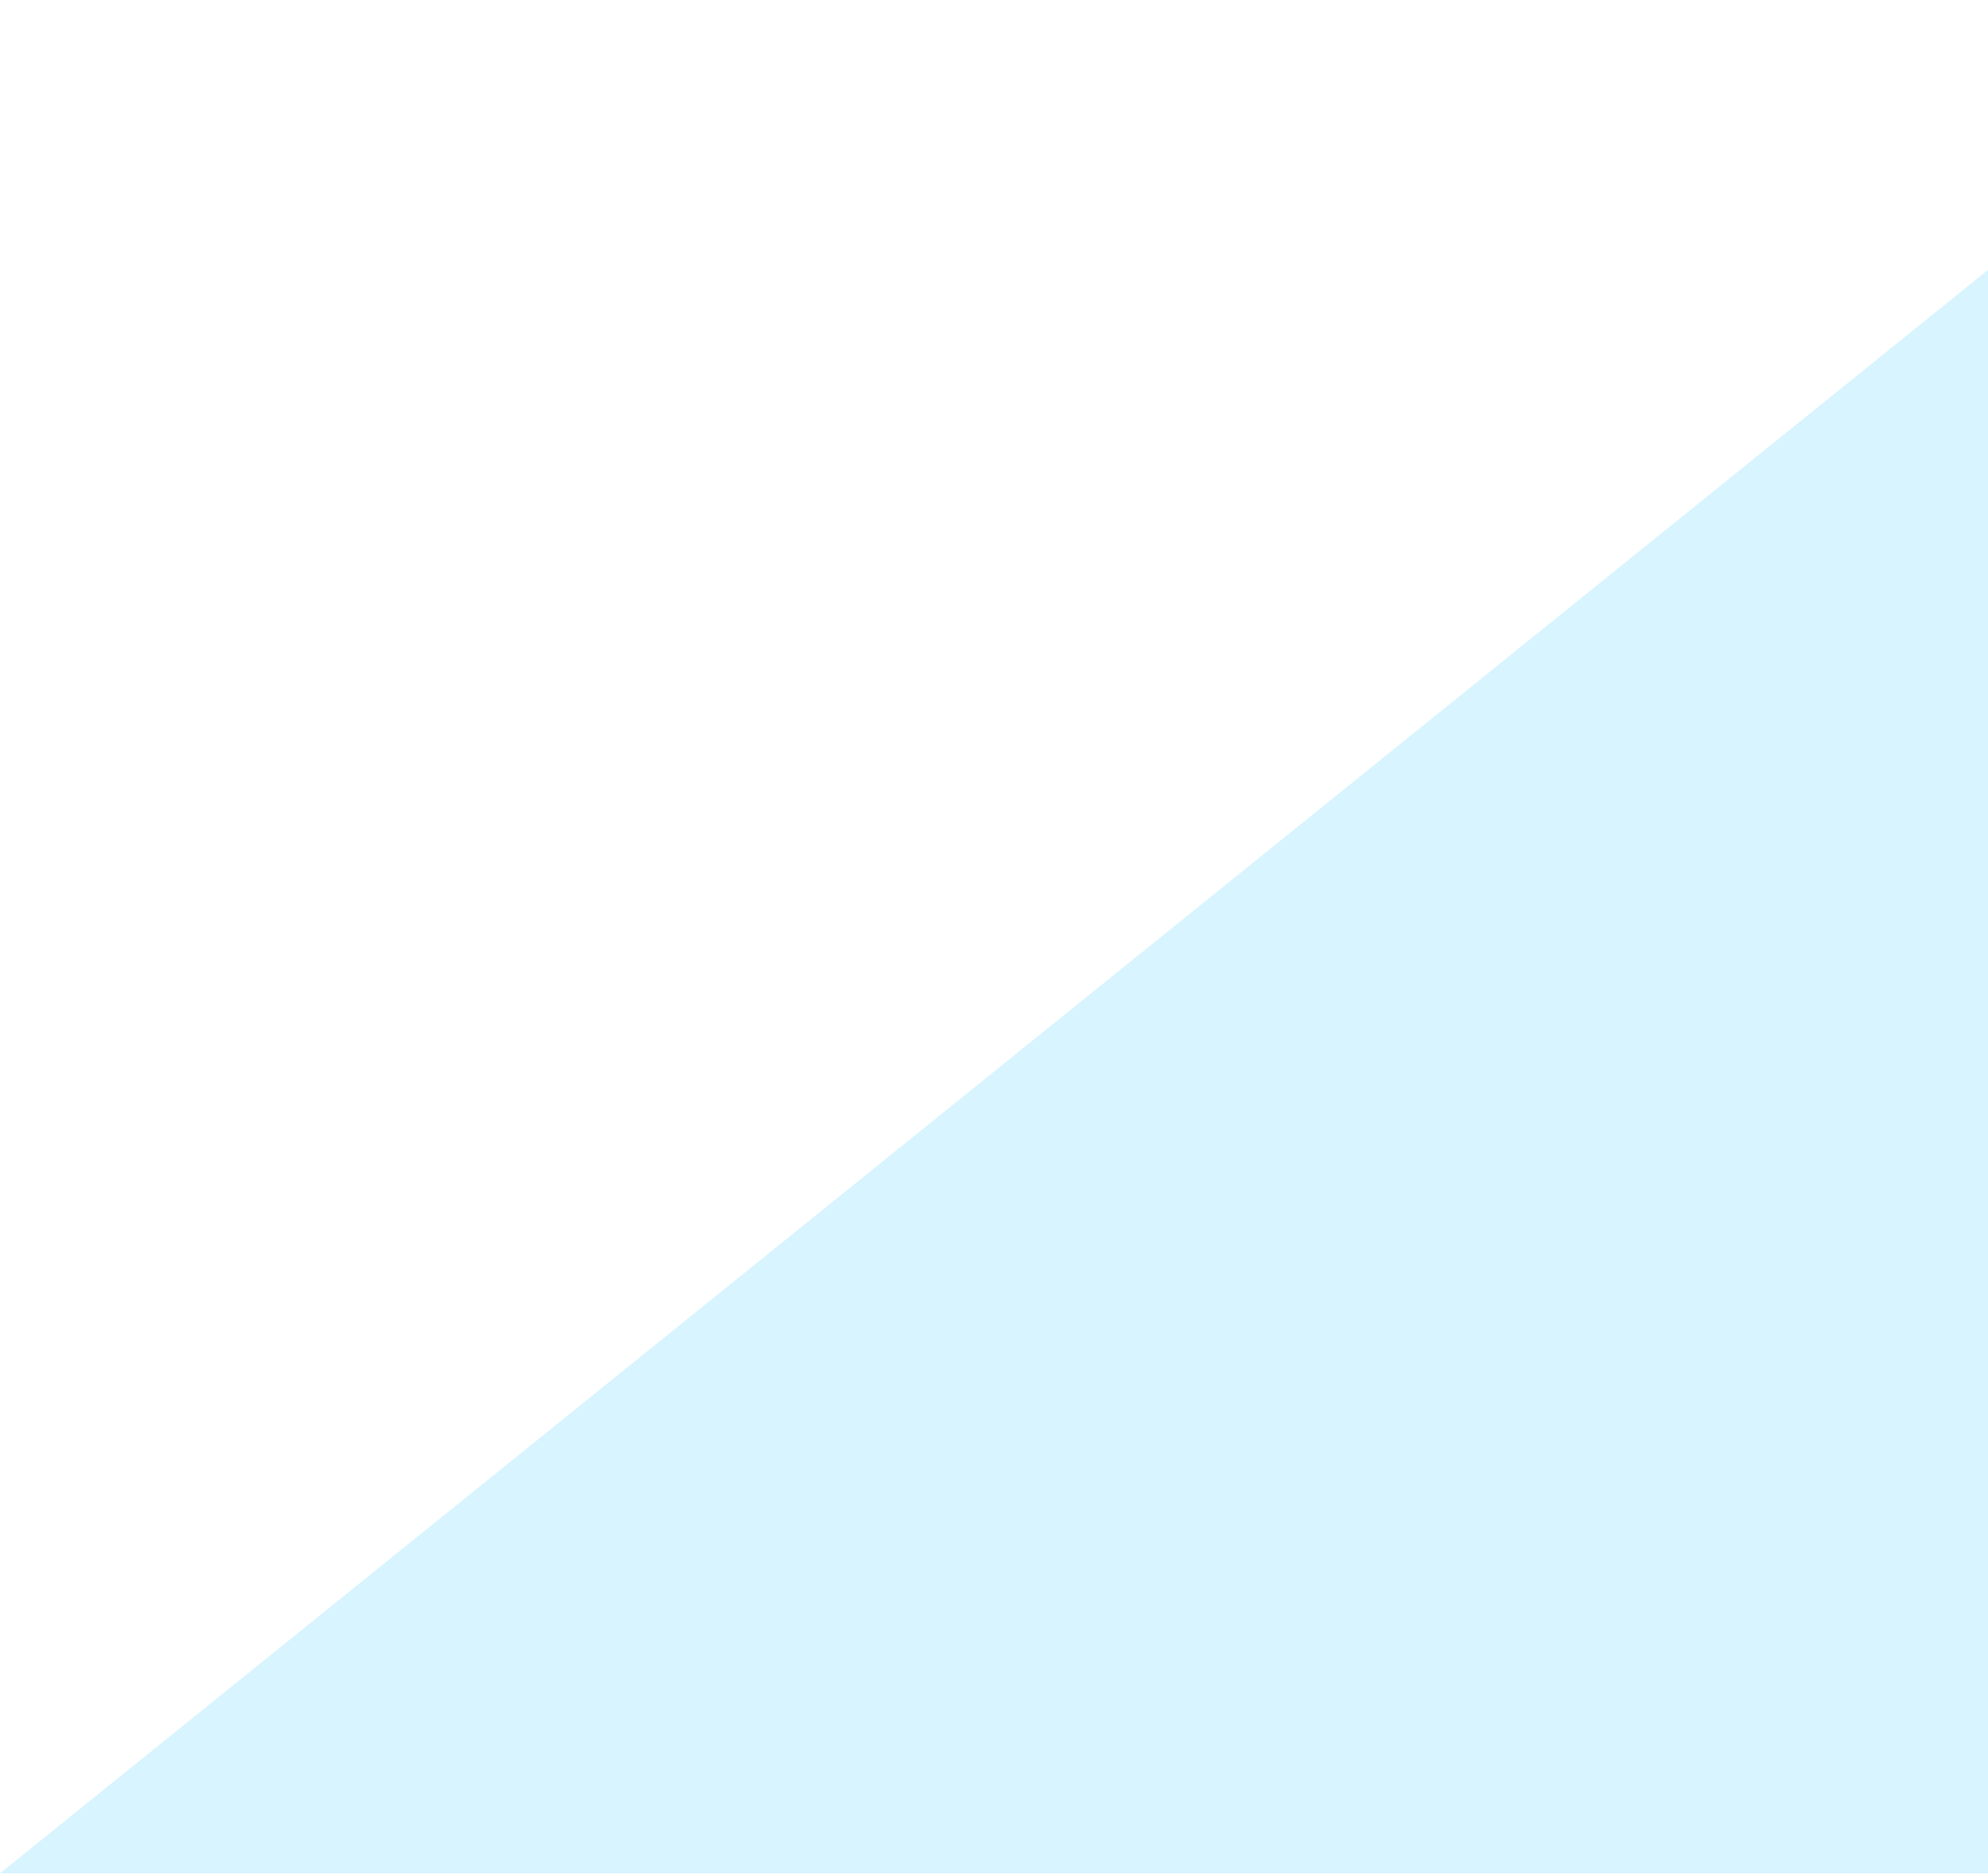
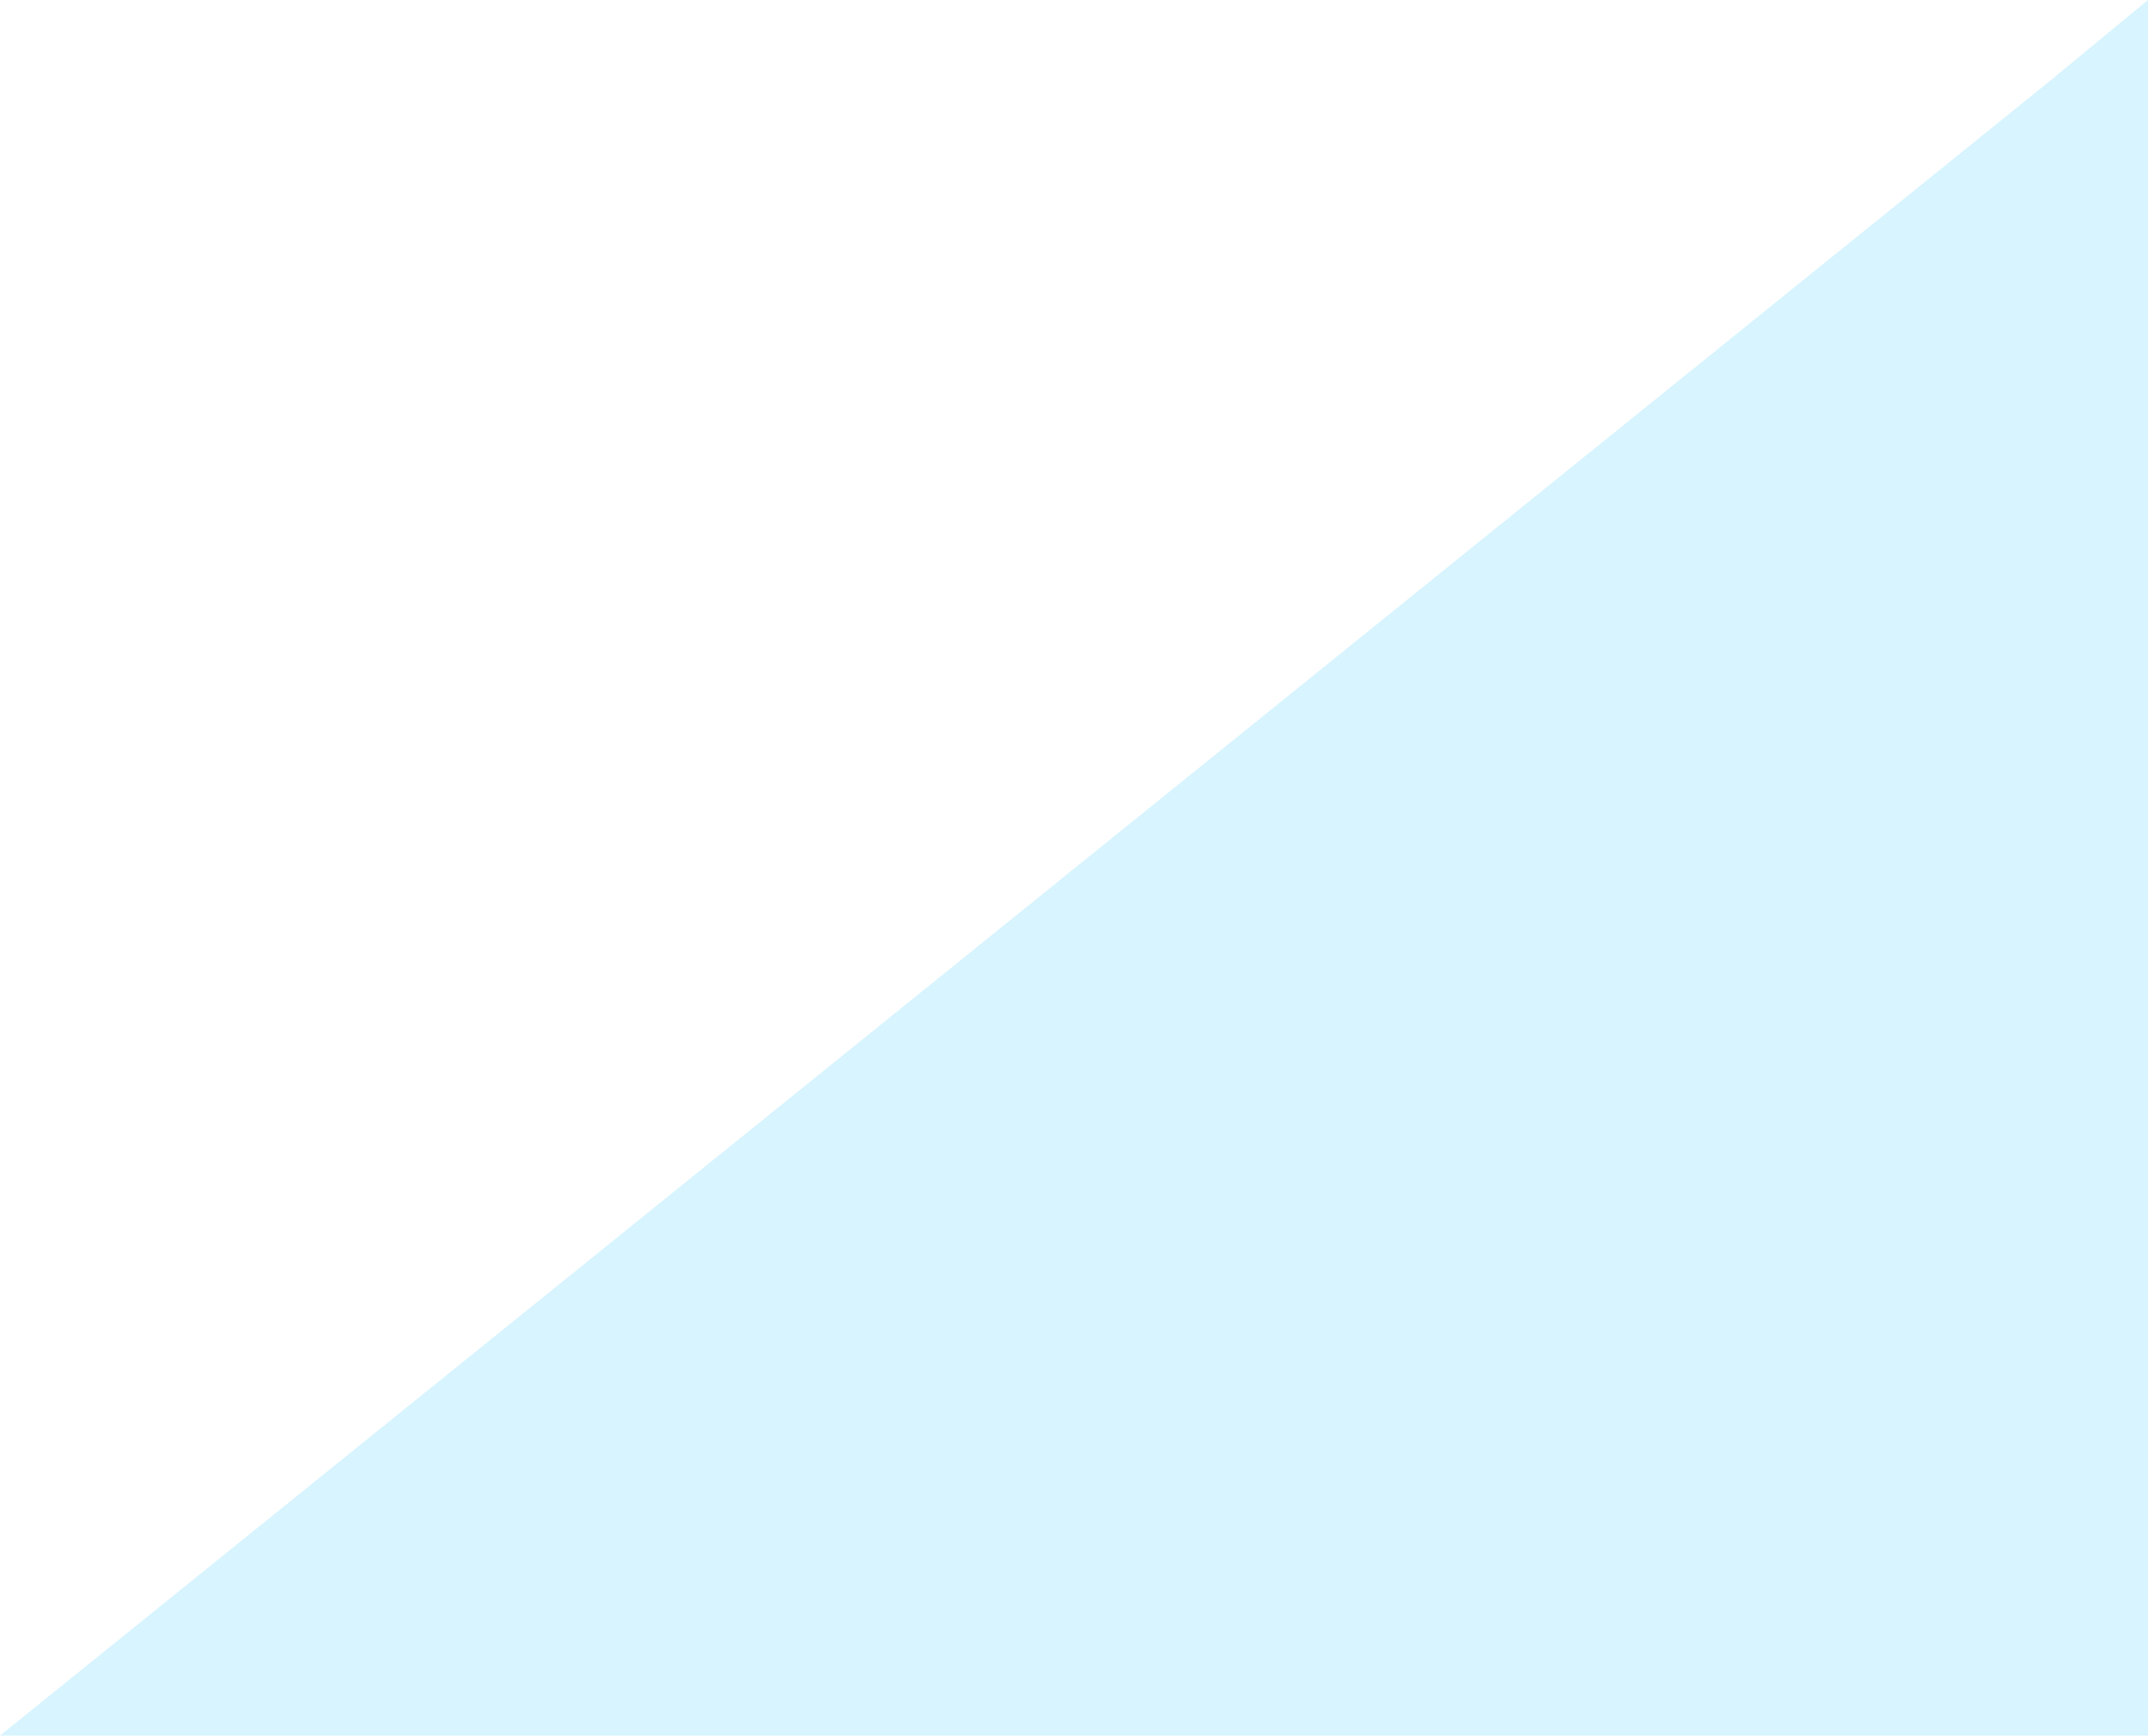
- <svg xmlns="http://www.w3.org/2000/svg" width="365" height="344" viewBox="0 0 365 344" fill="none">
-   <path opacity="0.2" d="M0 344L405.883 16.585L426 0V344H0Z" fill="#37CAFF" />
+ <svg xmlns="http://www.w3.org/2000/svg" width="365" height="295" viewBox="0 0 365 295" fill="none">
+   <path opacity="0.2" d="M0 295L347.763 14.223L365 0V295H0Z" fill="#37CAFF" />
</svg>
